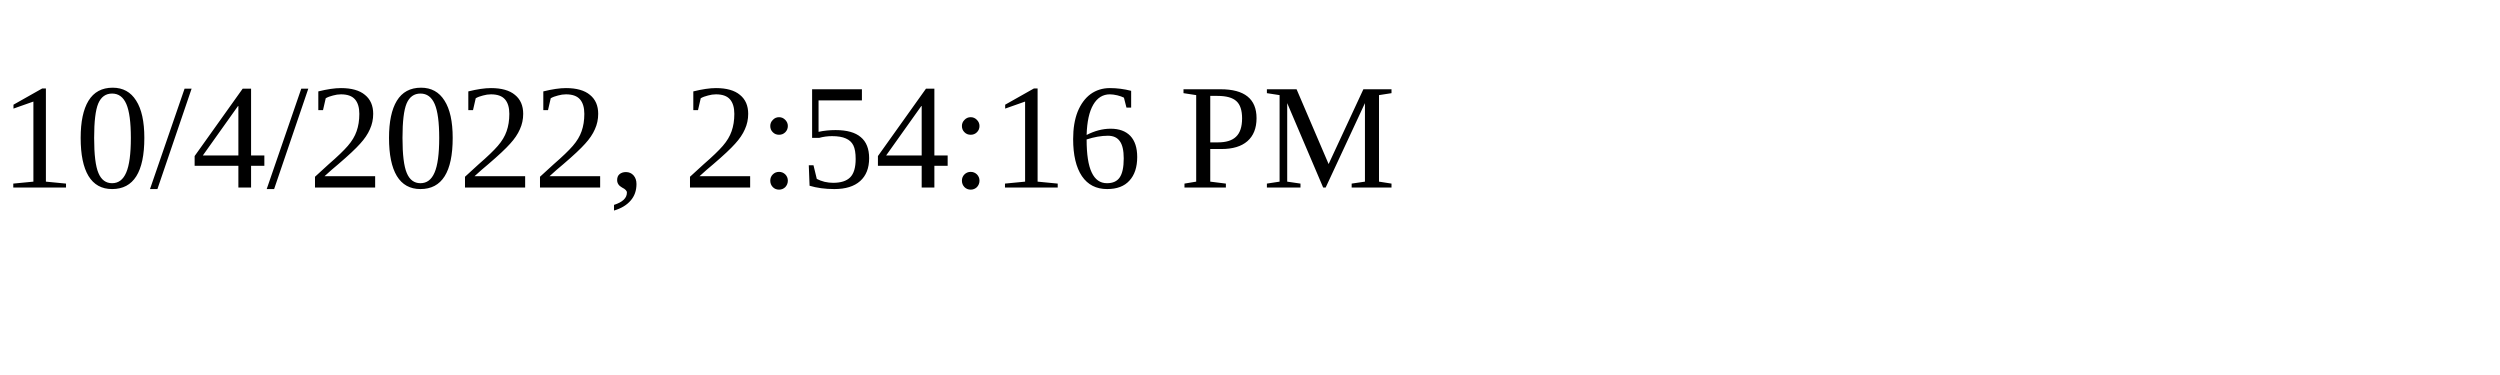
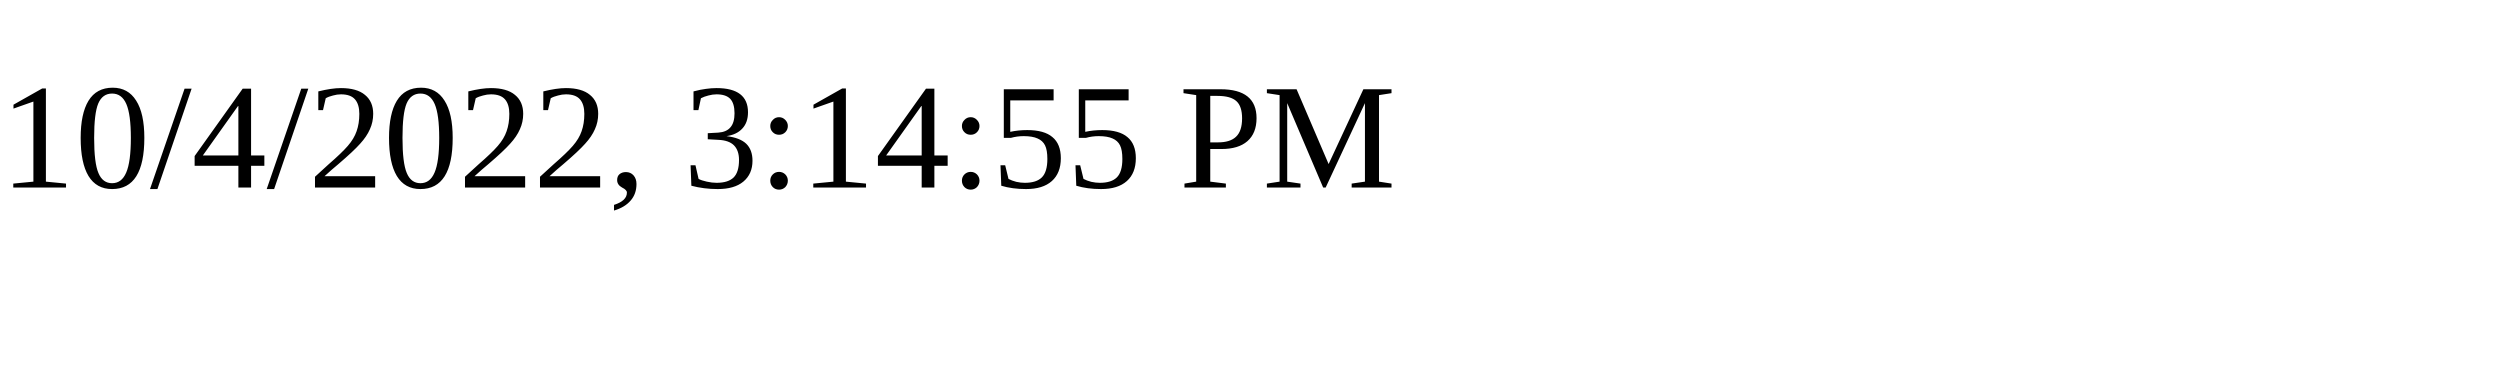
<svg xmlns="http://www.w3.org/2000/svg" height="30" width="200">
-   <text x="0" y="15">10/4/2022, 2:54:16 PM</text>
+   <text x="0" y="15">10/4/2022, 3:14:55 PM</text>
</svg>
